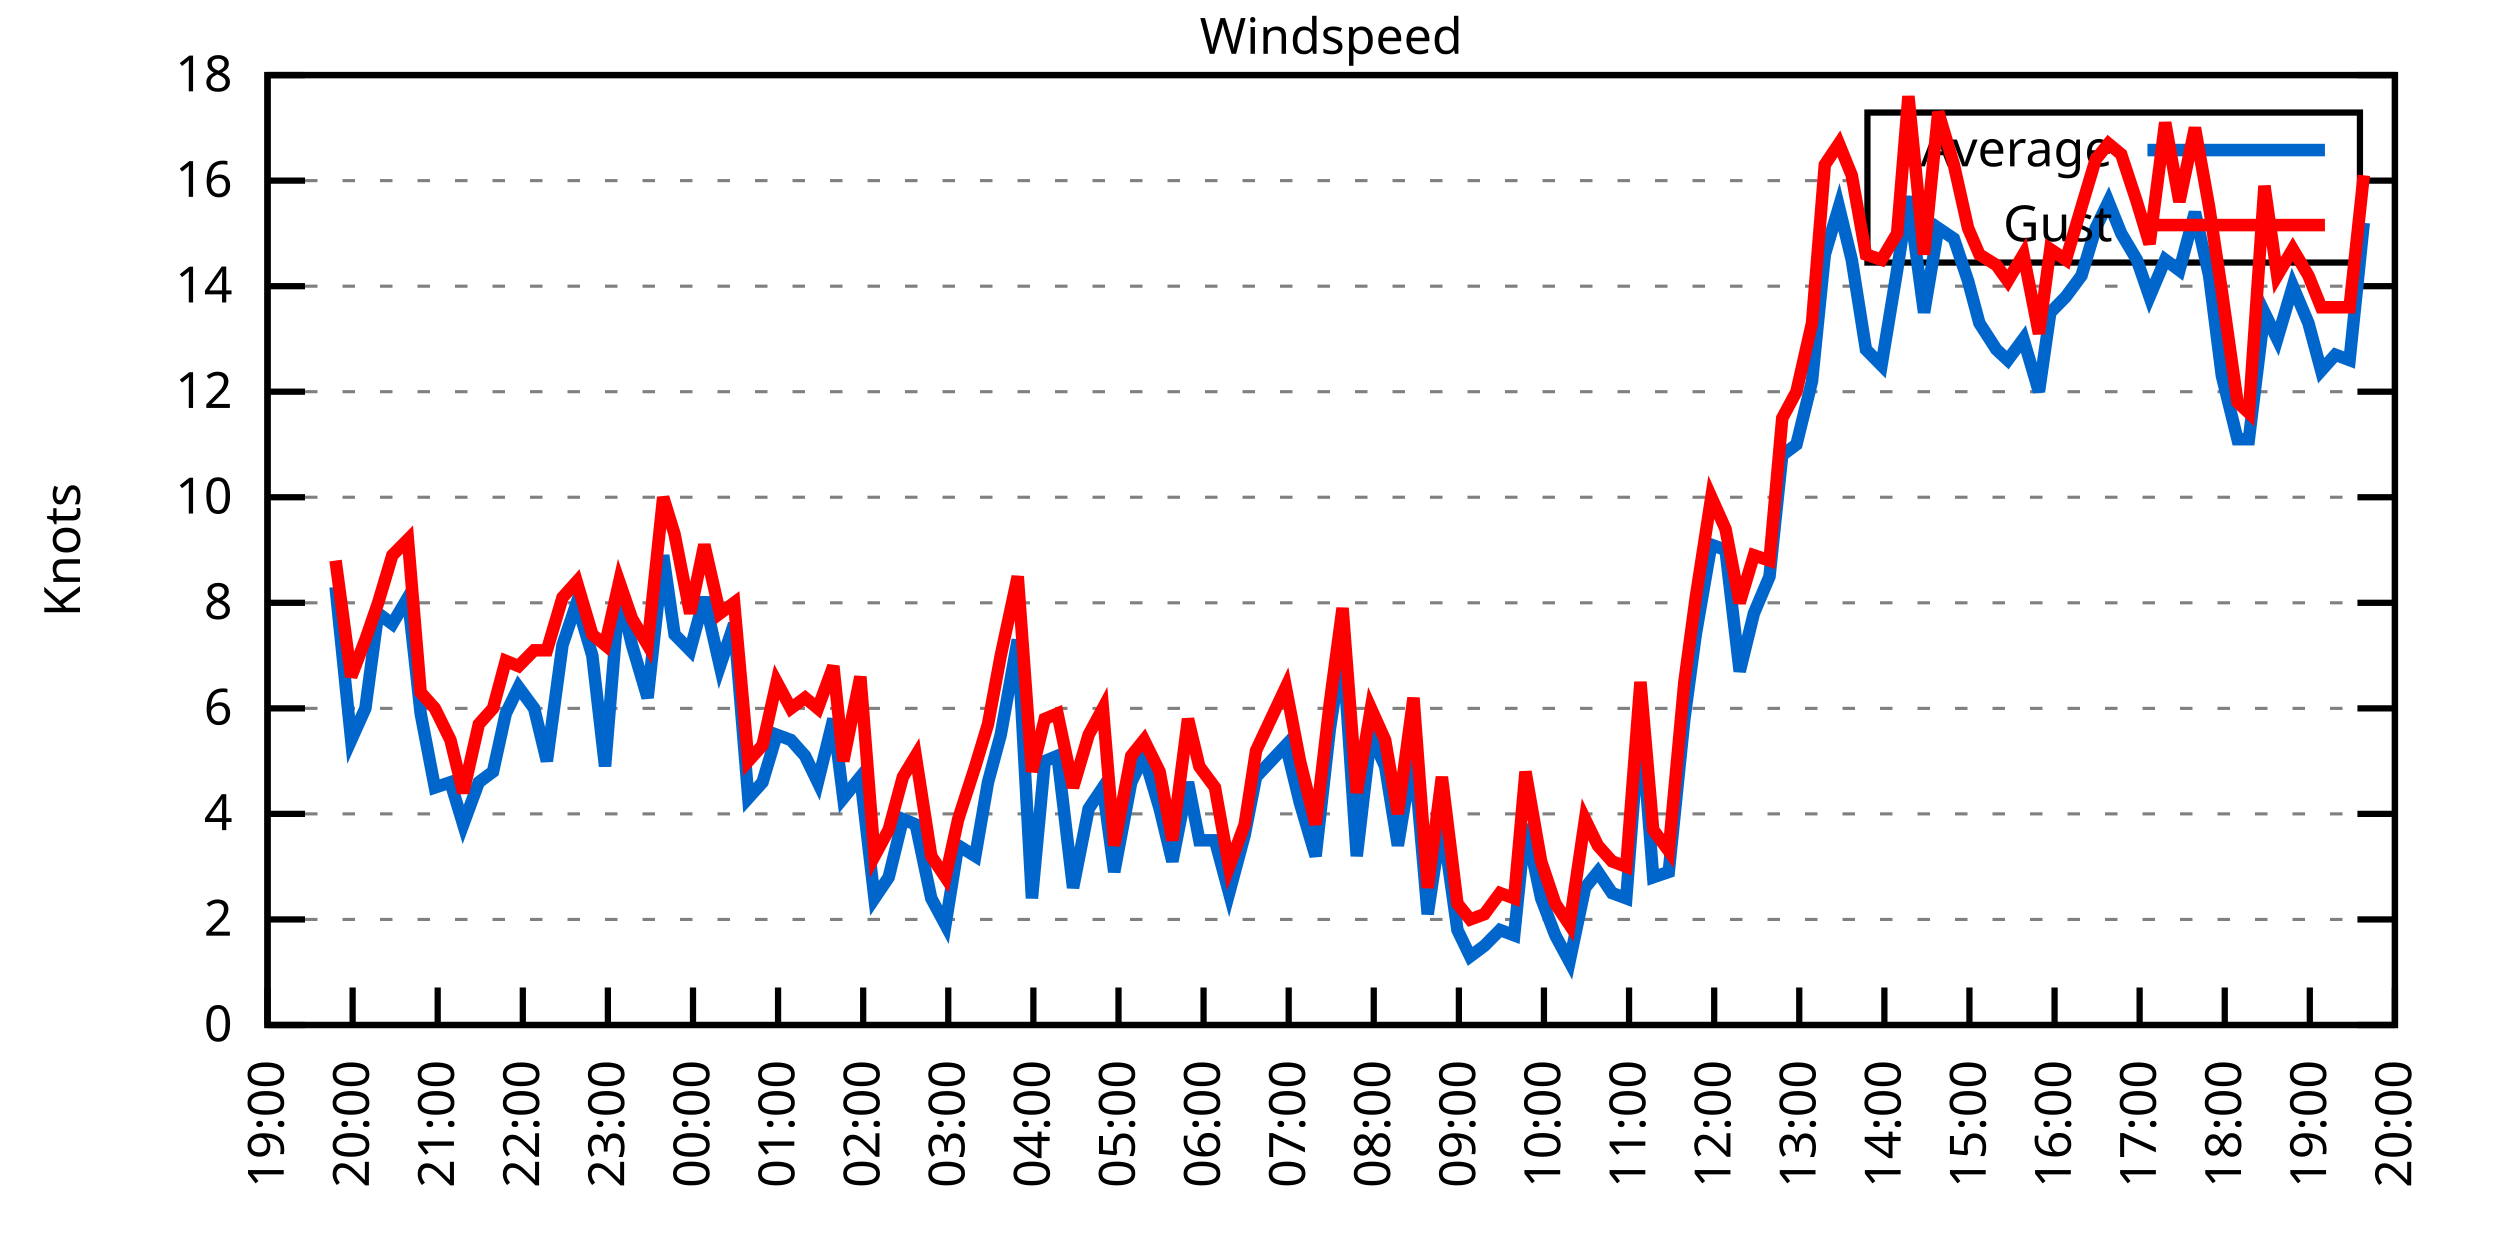
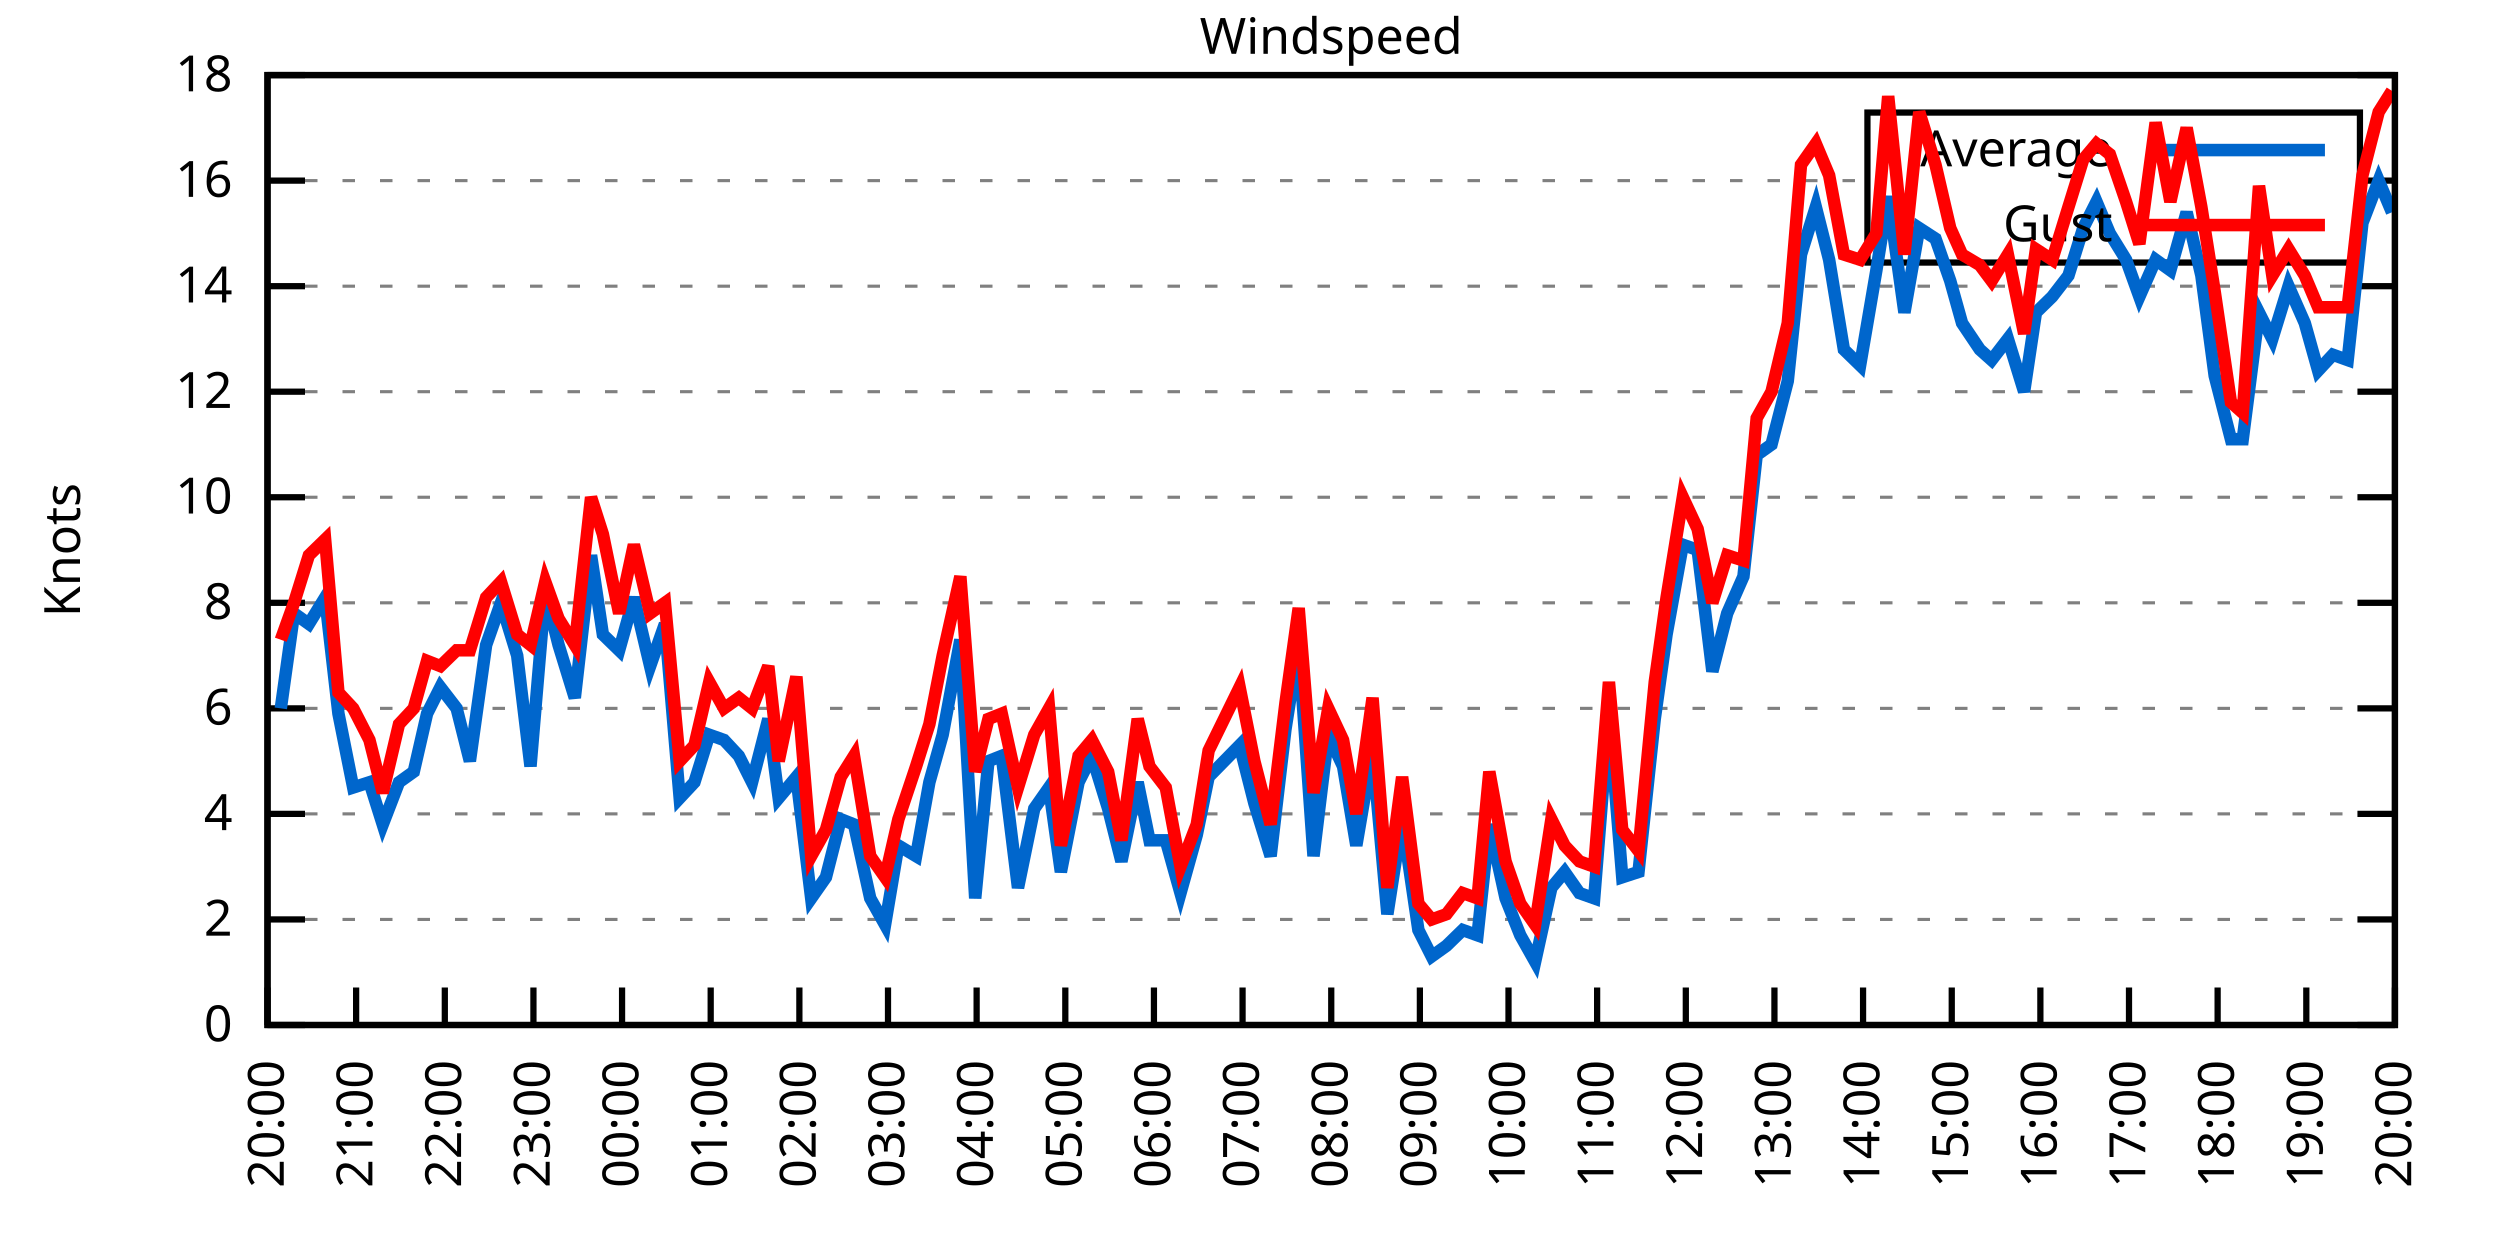
<svg xmlns="http://www.w3.org/2000/svg" xmlns:xlink="http://www.w3.org/1999/xlink" width="400" height="200" viewBox="0 0 400 200">
  <g id="gnuplot_canvas">
    <rect x="0" y="0" width="400" height="200" fill="none" />
    <defs>
      <circle id="gpDot" r="0.5" stroke-width="0.5" stroke="currentColor" />
      <path id="gpPt0" stroke-width="0.333" stroke="currentColor" d="M-1,0 h2 M0,-1 v2" />
      <path id="gpPt1" stroke-width="0.333" stroke="currentColor" d="M-1,-1 L1,1 M1,-1 L-1,1" />
      <path id="gpPt2" stroke-width="0.333" stroke="currentColor" d="M-1,0 L1,0 M0,-1 L0,1 M-1,-1 L1,1 M-1,1 L1,-1" />
      <rect id="gpPt3" stroke-width="0.333" stroke="currentColor" x="-1" y="-1" width="2" height="2" />
      <rect id="gpPt4" stroke-width="0.333" stroke="currentColor" fill="currentColor" x="-1" y="-1" width="2" height="2" />
      <circle id="gpPt5" stroke-width="0.333" stroke="currentColor" cx="0" cy="0" r="1" />
      <use xlink:href="#gpPt5" id="gpPt6" fill="currentColor" stroke="none" />
      <path id="gpPt7" stroke-width="0.333" stroke="currentColor" d="M0,-1.33 L-1.33,0.67 L1.33,0.67 z" />
      <use xlink:href="#gpPt7" id="gpPt8" fill="currentColor" stroke="none" />
      <use xlink:href="#gpPt7" id="gpPt9" stroke="currentColor" transform="rotate(180)" />
      <use xlink:href="#gpPt9" id="gpPt10" fill="currentColor" stroke="none" />
      <use xlink:href="#gpPt3" id="gpPt11" stroke="currentColor" transform="rotate(45)" />
      <use xlink:href="#gpPt11" id="gpPt12" fill="currentColor" stroke="none" />
      <path id="gpPt13" stroke-width="0.333" stroke="currentColor" d="M0,1.330 L1.265,0.411 L0.782,-1.067 L-0.782,-1.076 L-1.265,0.411 z" />
      <use xlink:href="#gpPt13" id="gpPt14" fill="currentColor" stroke="none" />
      <filter id="textbox" filterUnits="objectBoundingBox" x="0" y="0" height="1" width="1">
        <feFlood flood-color="white" flood-opacity="1" result="bgnd" />
        <feComposite in="SourceGraphic" in2="bgnd" operator="atop" />
      </filter>
      <filter id="greybox" filterUnits="objectBoundingBox" x="0" y="0" height="1" width="1">
        <feFlood flood-color="lightgrey" flood-opacity="1" result="grey" />
        <feComposite in="SourceGraphic" in2="grey" operator="atop" />
      </filter>
    </defs>
    <g fill="none" color="white" stroke="currentColor" stroke-width="1.00" stroke-linecap="butt" stroke-linejoin="miter">
</g>
    <g fill="none" color="black" stroke="currentColor" stroke-width="1.00" stroke-linecap="butt" stroke-linejoin="miter">
      <g stroke="none" shape-rendering="crispEdges">
        <polygon fill="rgb(255, 255, 255)" points="42.80,164.00 383.18,164.00 383.18,12.02 42.80,12.02 " />
      </g>
    </g>
    <g fill="none" color="black" stroke="currentColor" stroke-width="1.00" stroke-linecap="butt" stroke-linejoin="miter">
</g>
    <g fill="none" color="black" stroke="black" stroke-width="0.50" stroke-linecap="butt" stroke-linejoin="miter">
</g>
    <g fill="none" color="gray" stroke="currentColor" stroke-width="0.50" stroke-linecap="butt" stroke-linejoin="miter">
      <path stroke="gray" stroke-dasharray="2,4" class="gridline" d="M42.80,164.00 L383.19,164.00  " />
    </g>
    <g fill="none" color="gray" stroke="gray" stroke-width="1.00" stroke-linecap="butt" stroke-linejoin="miter">
</g>
    <g fill="none" color="black" stroke="currentColor" stroke-width="1.00" stroke-linecap="butt" stroke-linejoin="miter">
      <path stroke="black" d="M42.80,164.00 L48.80,164.00 M383.19,164.00 L377.19,164.00  " />
      <g transform="translate(37.20,166.60)" stroke="none" fill="black" font-family="Sans" font-size="8.00" text-anchor="end">
        <text>
          <tspan font-family="Sans"> 0</tspan>
        </text>
      </g>
    </g>
    <g fill="none" color="black" stroke="currentColor" stroke-width="1.00" stroke-linecap="butt" stroke-linejoin="miter">
</g>
    <g fill="none" color="black" stroke="black" stroke-width="0.50" stroke-linecap="butt" stroke-linejoin="miter">
</g>
    <g fill="none" color="gray" stroke="currentColor" stroke-width="0.50" stroke-linecap="butt" stroke-linejoin="miter">
      <path stroke="gray" stroke-dasharray="2,4" class="gridline" d="M42.80,147.11 L383.19,147.11  " />
    </g>
    <g fill="none" color="gray" stroke="gray" stroke-width="1.00" stroke-linecap="butt" stroke-linejoin="miter">
</g>
    <g fill="none" color="black" stroke="currentColor" stroke-width="1.00" stroke-linecap="butt" stroke-linejoin="miter">
      <path stroke="black" d="M42.80,147.11 L48.80,147.11 M383.19,147.11 L377.19,147.11  " />
      <g transform="translate(37.20,149.71)" stroke="none" fill="black" font-family="Sans" font-size="8.00" text-anchor="end">
        <text>
          <tspan font-family="Sans"> 2</tspan>
        </text>
      </g>
    </g>
    <g fill="none" color="black" stroke="currentColor" stroke-width="1.00" stroke-linecap="butt" stroke-linejoin="miter">
</g>
    <g fill="none" color="black" stroke="black" stroke-width="0.50" stroke-linecap="butt" stroke-linejoin="miter">
</g>
    <g fill="none" color="gray" stroke="currentColor" stroke-width="0.50" stroke-linecap="butt" stroke-linejoin="miter">
      <path stroke="gray" stroke-dasharray="2,4" class="gridline" d="M42.80,130.22 L383.19,130.22  " />
    </g>
    <g fill="none" color="gray" stroke="gray" stroke-width="1.00" stroke-linecap="butt" stroke-linejoin="miter">
</g>
    <g fill="none" color="black" stroke="currentColor" stroke-width="1.00" stroke-linecap="butt" stroke-linejoin="miter">
      <path stroke="black" d="M42.80,130.22 L48.80,130.22 M383.19,130.22 L377.19,130.22  " />
      <g transform="translate(37.20,132.82)" stroke="none" fill="black" font-family="Sans" font-size="8.00" text-anchor="end">
        <text>
          <tspan font-family="Sans"> 4</tspan>
        </text>
      </g>
    </g>
    <g fill="none" color="black" stroke="currentColor" stroke-width="1.00" stroke-linecap="butt" stroke-linejoin="miter">
</g>
    <g fill="none" color="black" stroke="black" stroke-width="0.50" stroke-linecap="butt" stroke-linejoin="miter">
</g>
    <g fill="none" color="gray" stroke="currentColor" stroke-width="0.50" stroke-linecap="butt" stroke-linejoin="miter">
      <path stroke="gray" stroke-dasharray="2,4" class="gridline" d="M42.80,113.34 L383.19,113.34  " />
    </g>
    <g fill="none" color="gray" stroke="gray" stroke-width="1.00" stroke-linecap="butt" stroke-linejoin="miter">
</g>
    <g fill="none" color="black" stroke="currentColor" stroke-width="1.00" stroke-linecap="butt" stroke-linejoin="miter">
      <path stroke="black" d="M42.80,113.34 L48.80,113.34 M383.19,113.34 L377.19,113.34  " />
      <g transform="translate(37.20,115.94)" stroke="none" fill="black" font-family="Sans" font-size="8.00" text-anchor="end">
        <text>
          <tspan font-family="Sans"> 6</tspan>
        </text>
      </g>
    </g>
    <g fill="none" color="black" stroke="currentColor" stroke-width="1.00" stroke-linecap="butt" stroke-linejoin="miter">
</g>
    <g fill="none" color="black" stroke="black" stroke-width="0.50" stroke-linecap="butt" stroke-linejoin="miter">
</g>
    <g fill="none" color="gray" stroke="currentColor" stroke-width="0.50" stroke-linecap="butt" stroke-linejoin="miter">
      <path stroke="gray" stroke-dasharray="2,4" class="gridline" d="M42.80,96.45 L383.19,96.45  " />
    </g>
    <g fill="none" color="gray" stroke="gray" stroke-width="1.00" stroke-linecap="butt" stroke-linejoin="miter">
</g>
    <g fill="none" color="black" stroke="currentColor" stroke-width="1.00" stroke-linecap="butt" stroke-linejoin="miter">
      <path stroke="black" d="M42.80,96.45 L48.80,96.45 M383.19,96.45 L377.19,96.45  " />
      <g transform="translate(37.20,99.05)" stroke="none" fill="black" font-family="Sans" font-size="8.00" text-anchor="end">
        <text>
          <tspan font-family="Sans"> 8</tspan>
        </text>
      </g>
    </g>
    <g fill="none" color="black" stroke="currentColor" stroke-width="1.00" stroke-linecap="butt" stroke-linejoin="miter">
</g>
    <g fill="none" color="black" stroke="black" stroke-width="0.50" stroke-linecap="butt" stroke-linejoin="miter">
</g>
    <g fill="none" color="gray" stroke="currentColor" stroke-width="0.50" stroke-linecap="butt" stroke-linejoin="miter">
      <path stroke="gray" stroke-dasharray="2,4" class="gridline" d="M42.80,79.56 L383.19,79.56  " />
    </g>
    <g fill="none" color="gray" stroke="gray" stroke-width="1.00" stroke-linecap="butt" stroke-linejoin="miter">
</g>
    <g fill="none" color="black" stroke="currentColor" stroke-width="1.00" stroke-linecap="butt" stroke-linejoin="miter">
      <path stroke="black" d="M42.80,79.56 L48.80,79.56 M383.19,79.56 L377.19,79.56  " />
      <g transform="translate(37.20,82.16)" stroke="none" fill="black" font-family="Sans" font-size="8.00" text-anchor="end">
        <text>
          <tspan font-family="Sans"> 10</tspan>
        </text>
      </g>
    </g>
    <g fill="none" color="black" stroke="currentColor" stroke-width="1.00" stroke-linecap="butt" stroke-linejoin="miter">
</g>
    <g fill="none" color="black" stroke="black" stroke-width="0.50" stroke-linecap="butt" stroke-linejoin="miter">
</g>
    <g fill="none" color="gray" stroke="currentColor" stroke-width="0.50" stroke-linecap="butt" stroke-linejoin="miter">
      <path stroke="gray" stroke-dasharray="2,4" class="gridline" d="M42.80,62.67 L383.19,62.67  " />
    </g>
    <g fill="none" color="gray" stroke="gray" stroke-width="1.00" stroke-linecap="butt" stroke-linejoin="miter">
</g>
    <g fill="none" color="black" stroke="currentColor" stroke-width="1.00" stroke-linecap="butt" stroke-linejoin="miter">
      <path stroke="black" d="M42.80,62.67 L48.80,62.67 M383.19,62.67 L377.19,62.67  " />
      <g transform="translate(37.20,65.27)" stroke="none" fill="black" font-family="Sans" font-size="8.00" text-anchor="end">
        <text>
          <tspan font-family="Sans"> 12</tspan>
        </text>
      </g>
    </g>
    <g fill="none" color="black" stroke="currentColor" stroke-width="1.00" stroke-linecap="butt" stroke-linejoin="miter">
</g>
    <g fill="none" color="black" stroke="black" stroke-width="0.50" stroke-linecap="butt" stroke-linejoin="miter">
</g>
    <g fill="none" color="gray" stroke="currentColor" stroke-width="0.50" stroke-linecap="butt" stroke-linejoin="miter">
      <path stroke="gray" stroke-dasharray="2,4" class="gridline" d="M42.80,45.79 L383.19,45.79  " />
    </g>
    <g fill="none" color="gray" stroke="gray" stroke-width="1.00" stroke-linecap="butt" stroke-linejoin="miter">
</g>
    <g fill="none" color="black" stroke="currentColor" stroke-width="1.00" stroke-linecap="butt" stroke-linejoin="miter">
      <path stroke="black" d="M42.80,45.79 L48.80,45.79 M383.19,45.79 L377.19,45.79  " />
      <g transform="translate(37.20,48.39)" stroke="none" fill="black" font-family="Sans" font-size="8.00" text-anchor="end">
        <text>
          <tspan font-family="Sans"> 14</tspan>
        </text>
      </g>
    </g>
    <g fill="none" color="black" stroke="currentColor" stroke-width="1.00" stroke-linecap="butt" stroke-linejoin="miter">
</g>
    <g fill="none" color="black" stroke="black" stroke-width="0.50" stroke-linecap="butt" stroke-linejoin="miter">
</g>
    <g fill="none" color="gray" stroke="currentColor" stroke-width="0.50" stroke-linecap="butt" stroke-linejoin="miter">
      <path stroke="gray" stroke-dasharray="2,4" class="gridline" d="M42.80,28.90 L298.79,28.90 M377.59,28.90 L383.19,28.90  " />
    </g>
    <g fill="none" color="gray" stroke="gray" stroke-width="1.00" stroke-linecap="butt" stroke-linejoin="miter">
</g>
    <g fill="none" color="black" stroke="currentColor" stroke-width="1.00" stroke-linecap="butt" stroke-linejoin="miter">
      <path stroke="black" d="M42.80,28.90 L48.80,28.90 M383.19,28.90 L377.19,28.90  " />
      <g transform="translate(37.20,31.50)" stroke="none" fill="black" font-family="Sans" font-size="8.00" text-anchor="end">
        <text>
          <tspan font-family="Sans"> 16</tspan>
        </text>
      </g>
    </g>
    <g fill="none" color="black" stroke="currentColor" stroke-width="1.00" stroke-linecap="butt" stroke-linejoin="miter">
</g>
    <g fill="none" color="black" stroke="black" stroke-width="0.50" stroke-linecap="butt" stroke-linejoin="miter">
</g>
    <g fill="none" color="gray" stroke="currentColor" stroke-width="0.50" stroke-linecap="butt" stroke-linejoin="miter">
      <path stroke="gray" stroke-dasharray="2,4" class="gridline" d="M42.80,12.01 L383.19,12.01  " />
    </g>
    <g fill="none" color="gray" stroke="gray" stroke-width="1.00" stroke-linecap="butt" stroke-linejoin="miter">
</g>
    <g fill="none" color="black" stroke="currentColor" stroke-width="1.00" stroke-linecap="butt" stroke-linejoin="miter">
      <path stroke="black" d="M42.80,12.01 L48.80,12.01 M383.19,12.01 L377.19,12.01  " />
      <g transform="translate(37.20,14.61)" stroke="none" fill="black" font-family="Sans" font-size="8.00" text-anchor="end">
        <text>
          <tspan font-family="Sans"> 18</tspan>
        </text>
      </g>
    </g>
    <g fill="none" color="black" stroke="currentColor" stroke-width="1.00" stroke-linecap="butt" stroke-linejoin="miter">
      <path stroke="black" d="M42.80,164.00 L42.80,158.00  " />
      <g transform="translate(45.40,169.60) rotate(270.00)" stroke="none" fill="black" font-family="Sans" font-size="8.00" text-anchor="end">
        <text>
-           <tspan font-family="Sans">19:00</tspan>
-         </text>
-       </g>
-     </g>
-     <g fill="none" color="black" stroke="currentColor" stroke-width="1.00" stroke-linecap="butt" stroke-linejoin="miter">
-       <path stroke="black" d="M56.42,164.00 L56.42,158.00  " />
-       <g transform="translate(59.02,169.60) rotate(270.00)" stroke="none" fill="black" font-family="Sans" font-size="8.00" text-anchor="end">
-         <text>
          <tspan font-family="Sans">20:00</tspan>
        </text>
      </g>
    </g>
    <g fill="none" color="black" stroke="currentColor" stroke-width="1.00" stroke-linecap="butt" stroke-linejoin="miter">
-       <path stroke="black" d="M70.03,164.00 L70.03,158.00  " />
-       <g transform="translate(72.63,169.60) rotate(270.00)" stroke="none" fill="black" font-family="Sans" font-size="8.00" text-anchor="end">
+       <path stroke="black" d="M56.98,164.00 L56.98,158.00  " />
+       <g transform="translate(59.58,169.60) rotate(270.00)" stroke="none" fill="black" font-family="Sans" font-size="8.00" text-anchor="end">
        <text>
          <tspan font-family="Sans">21:00</tspan>
        </text>
      </g>
    </g>
    <g fill="none" color="black" stroke="currentColor" stroke-width="1.00" stroke-linecap="butt" stroke-linejoin="miter">
-       <path stroke="black" d="M83.65,164.00 L83.65,158.00  " />
-       <g transform="translate(86.25,169.60) rotate(270.00)" stroke="none" fill="black" font-family="Sans" font-size="8.00" text-anchor="end">
+       <path stroke="black" d="M71.17,164.00 L71.17,158.00  " />
+       <g transform="translate(73.77,169.60) rotate(270.00)" stroke="none" fill="black" font-family="Sans" font-size="8.00" text-anchor="end">
        <text>
          <tspan font-family="Sans">22:00</tspan>
        </text>
      </g>
    </g>
    <g fill="none" color="black" stroke="currentColor" stroke-width="1.00" stroke-linecap="butt" stroke-linejoin="miter">
-       <path stroke="black" d="M97.26,164.00 L97.26,158.00  " />
-       <g transform="translate(99.86,169.60) rotate(270.00)" stroke="none" fill="black" font-family="Sans" font-size="8.00" text-anchor="end">
+       <path stroke="black" d="M85.35,164.00 L85.35,158.00  " />
+       <g transform="translate(87.95,169.60) rotate(270.00)" stroke="none" fill="black" font-family="Sans" font-size="8.00" text-anchor="end">
        <text>
          <tspan font-family="Sans">23:00</tspan>
        </text>
      </g>
    </g>
    <g fill="none" color="black" stroke="currentColor" stroke-width="1.00" stroke-linecap="butt" stroke-linejoin="miter">
-       <path stroke="black" d="M110.88,164.00 L110.88,158.00  " />
-       <g transform="translate(113.48,169.60) rotate(270.00)" stroke="none" fill="black" font-family="Sans" font-size="8.00" text-anchor="end">
+       <path stroke="black" d="M99.53,164.00 L99.53,158.00  " />
+       <g transform="translate(102.13,169.60) rotate(270.00)" stroke="none" fill="black" font-family="Sans" font-size="8.00" text-anchor="end">
        <text>
          <tspan font-family="Sans">00:00</tspan>
        </text>
      </g>
    </g>
    <g fill="none" color="black" stroke="currentColor" stroke-width="1.00" stroke-linecap="butt" stroke-linejoin="miter">
-       <path stroke="black" d="M124.49,164.00 L124.49,158.00  " />
-       <g transform="translate(127.09,169.60) rotate(270.00)" stroke="none" fill="black" font-family="Sans" font-size="8.00" text-anchor="end">
+       <path stroke="black" d="M113.71,164.00 L113.71,158.00  " />
+       <g transform="translate(116.31,169.60) rotate(270.00)" stroke="none" fill="black" font-family="Sans" font-size="8.00" text-anchor="end">
        <text>
          <tspan font-family="Sans">01:00</tspan>
        </text>
      </g>
    </g>
    <g fill="none" color="black" stroke="currentColor" stroke-width="1.00" stroke-linecap="butt" stroke-linejoin="miter">
-       <path stroke="black" d="M138.11,164.00 L138.11,158.00  " />
-       <g transform="translate(140.71,169.60) rotate(270.00)" stroke="none" fill="black" font-family="Sans" font-size="8.00" text-anchor="end">
+       <path stroke="black" d="M127.90,164.00 L127.90,158.00  " />
+       <g transform="translate(130.50,169.60) rotate(270.00)" stroke="none" fill="black" font-family="Sans" font-size="8.00" text-anchor="end">
        <text>
          <tspan font-family="Sans">02:00</tspan>
        </text>
      </g>
    </g>
    <g fill="none" color="black" stroke="currentColor" stroke-width="1.00" stroke-linecap="butt" stroke-linejoin="miter">
-       <path stroke="black" d="M151.72,164.00 L151.72,158.00  " />
-       <g transform="translate(154.32,169.60) rotate(270.00)" stroke="none" fill="black" font-family="Sans" font-size="8.00" text-anchor="end">
+       <path stroke="black" d="M142.08,164.00 L142.08,158.00  " />
+       <g transform="translate(144.68,169.60) rotate(270.00)" stroke="none" fill="black" font-family="Sans" font-size="8.00" text-anchor="end">
        <text>
          <tspan font-family="Sans">03:00</tspan>
        </text>
      </g>
    </g>
    <g fill="none" color="black" stroke="currentColor" stroke-width="1.00" stroke-linecap="butt" stroke-linejoin="miter">
-       <path stroke="black" d="M165.34,164.00 L165.34,158.00  " />
-       <g transform="translate(167.94,169.60) rotate(270.00)" stroke="none" fill="black" font-family="Sans" font-size="8.00" text-anchor="end">
+       <path stroke="black" d="M156.26,164.00 L156.26,158.00  " />
+       <g transform="translate(158.86,169.60) rotate(270.00)" stroke="none" fill="black" font-family="Sans" font-size="8.00" text-anchor="end">
        <text>
          <tspan font-family="Sans">04:00</tspan>
        </text>
      </g>
    </g>
    <g fill="none" color="black" stroke="currentColor" stroke-width="1.00" stroke-linecap="butt" stroke-linejoin="miter">
-       <path stroke="black" d="M178.96,164.00 L178.96,158.00  " />
-       <g transform="translate(181.56,169.60) rotate(270.00)" stroke="none" fill="black" font-family="Sans" font-size="8.00" text-anchor="end">
+       <path stroke="black" d="M170.45,164.00 L170.45,158.00  " />
+       <g transform="translate(173.05,169.60) rotate(270.00)" stroke="none" fill="black" font-family="Sans" font-size="8.00" text-anchor="end">
        <text>
          <tspan font-family="Sans">05:00</tspan>
        </text>
      </g>
    </g>
    <g fill="none" color="black" stroke="currentColor" stroke-width="1.00" stroke-linecap="butt" stroke-linejoin="miter">
-       <path stroke="black" d="M192.57,164.00 L192.57,158.00  " />
-       <g transform="translate(195.17,169.60) rotate(270.00)" stroke="none" fill="black" font-family="Sans" font-size="8.00" text-anchor="end">
+       <path stroke="black" d="M184.63,164.00 L184.63,158.00  " />
+       <g transform="translate(187.23,169.60) rotate(270.00)" stroke="none" fill="black" font-family="Sans" font-size="8.00" text-anchor="end">
        <text>
          <tspan font-family="Sans">06:00</tspan>
        </text>
      </g>
    </g>
    <g fill="none" color="black" stroke="currentColor" stroke-width="1.00" stroke-linecap="butt" stroke-linejoin="miter">
-       <path stroke="black" d="M206.19,164.00 L206.19,158.00  " />
-       <g transform="translate(208.79,169.60) rotate(270.00)" stroke="none" fill="black" font-family="Sans" font-size="8.00" text-anchor="end">
+       <path stroke="black" d="M198.81,164.00 L198.81,158.00  " />
+       <g transform="translate(201.41,169.60) rotate(270.00)" stroke="none" fill="black" font-family="Sans" font-size="8.00" text-anchor="end">
        <text>
          <tspan font-family="Sans">07:00</tspan>
        </text>
      </g>
    </g>
    <g fill="none" color="black" stroke="currentColor" stroke-width="1.00" stroke-linecap="butt" stroke-linejoin="miter">
-       <path stroke="black" d="M219.80,164.00 L219.80,158.00  " />
-       <g transform="translate(222.40,169.60) rotate(270.00)" stroke="none" fill="black" font-family="Sans" font-size="8.00" text-anchor="end">
+       <path stroke="black" d="M213.00,164.00 L213.00,158.00  " />
+       <g transform="translate(215.60,169.60) rotate(270.00)" stroke="none" fill="black" font-family="Sans" font-size="8.00" text-anchor="end">
        <text>
          <tspan font-family="Sans">08:00</tspan>
        </text>
      </g>
    </g>
    <g fill="none" color="black" stroke="currentColor" stroke-width="1.00" stroke-linecap="butt" stroke-linejoin="miter">
-       <path stroke="black" d="M233.42,164.00 L233.42,158.00  " />
-       <g transform="translate(236.02,169.60) rotate(270.00)" stroke="none" fill="black" font-family="Sans" font-size="8.00" text-anchor="end">
+       <path stroke="black" d="M227.18,164.00 L227.18,158.00  " />
+       <g transform="translate(229.78,169.60) rotate(270.00)" stroke="none" fill="black" font-family="Sans" font-size="8.00" text-anchor="end">
        <text>
          <tspan font-family="Sans">09:00</tspan>
        </text>
      </g>
    </g>
    <g fill="none" color="black" stroke="currentColor" stroke-width="1.00" stroke-linecap="butt" stroke-linejoin="miter">
-       <path stroke="black" d="M247.03,164.00 L247.03,158.00  " />
-       <g transform="translate(249.63,169.60) rotate(270.00)" stroke="none" fill="black" font-family="Sans" font-size="8.00" text-anchor="end">
+       <path stroke="black" d="M241.36,164.00 L241.36,158.00  " />
+       <g transform="translate(243.96,169.60) rotate(270.00)" stroke="none" fill="black" font-family="Sans" font-size="8.00" text-anchor="end">
        <text>
          <tspan font-family="Sans">10:00</tspan>
        </text>
      </g>
    </g>
    <g fill="none" color="black" stroke="currentColor" stroke-width="1.00" stroke-linecap="butt" stroke-linejoin="miter">
-       <path stroke="black" d="M260.65,164.00 L260.65,158.00  " />
-       <g transform="translate(263.25,169.60) rotate(270.00)" stroke="none" fill="black" font-family="Sans" font-size="8.00" text-anchor="end">
+       <path stroke="black" d="M255.54,164.00 L255.54,158.00  " />
+       <g transform="translate(258.14,169.60) rotate(270.00)" stroke="none" fill="black" font-family="Sans" font-size="8.00" text-anchor="end">
        <text>
          <tspan font-family="Sans">11:00</tspan>
        </text>
      </g>
    </g>
    <g fill="none" color="black" stroke="currentColor" stroke-width="1.00" stroke-linecap="butt" stroke-linejoin="miter">
-       <path stroke="black" d="M274.27,164.00 L274.27,158.00  " />
-       <g transform="translate(276.87,169.60) rotate(270.00)" stroke="none" fill="black" font-family="Sans" font-size="8.00" text-anchor="end">
+       <path stroke="black" d="M269.73,164.00 L269.73,158.00  " />
+       <g transform="translate(272.33,169.60) rotate(270.00)" stroke="none" fill="black" font-family="Sans" font-size="8.00" text-anchor="end">
        <text>
          <tspan font-family="Sans">12:00</tspan>
        </text>
      </g>
    </g>
    <g fill="none" color="black" stroke="currentColor" stroke-width="1.00" stroke-linecap="butt" stroke-linejoin="miter">
-       <path stroke="black" d="M287.88,164.00 L287.88,158.00  " />
-       <g transform="translate(290.48,169.60) rotate(270.00)" stroke="none" fill="black" font-family="Sans" font-size="8.00" text-anchor="end">
+       <path stroke="black" d="M283.91,164.00 L283.91,158.00  " />
+       <g transform="translate(286.51,169.60) rotate(270.00)" stroke="none" fill="black" font-family="Sans" font-size="8.00" text-anchor="end">
        <text>
          <tspan font-family="Sans">13:00</tspan>
        </text>
      </g>
    </g>
    <g fill="none" color="black" stroke="currentColor" stroke-width="1.00" stroke-linecap="butt" stroke-linejoin="miter">
-       <path stroke="black" d="M301.50,164.00 L301.50,158.00  " />
-       <g transform="translate(304.10,169.60) rotate(270.00)" stroke="none" fill="black" font-family="Sans" font-size="8.00" text-anchor="end">
+       <path stroke="black" d="M298.09,164.00 L298.09,158.00  " />
+       <g transform="translate(300.69,169.60) rotate(270.00)" stroke="none" fill="black" font-family="Sans" font-size="8.00" text-anchor="end">
        <text>
          <tspan font-family="Sans">14:00</tspan>
        </text>
      </g>
    </g>
    <g fill="none" color="black" stroke="currentColor" stroke-width="1.00" stroke-linecap="butt" stroke-linejoin="miter">
-       <path stroke="black" d="M315.11,164.00 L315.11,158.00  " />
-       <g transform="translate(317.71,169.60) rotate(270.00)" stroke="none" fill="black" font-family="Sans" font-size="8.00" text-anchor="end">
+       <path stroke="black" d="M312.28,164.00 L312.28,158.00  " />
+       <g transform="translate(314.88,169.60) rotate(270.00)" stroke="none" fill="black" font-family="Sans" font-size="8.00" text-anchor="end">
        <text>
          <tspan font-family="Sans">15:00</tspan>
        </text>
      </g>
    </g>
    <g fill="none" color="black" stroke="currentColor" stroke-width="1.00" stroke-linecap="butt" stroke-linejoin="miter">
-       <path stroke="black" d="M328.73,164.00 L328.73,158.00  " />
-       <g transform="translate(331.33,169.60) rotate(270.00)" stroke="none" fill="black" font-family="Sans" font-size="8.00" text-anchor="end">
+       <path stroke="black" d="M326.46,164.00 L326.46,158.00  " />
+       <g transform="translate(329.06,169.60) rotate(270.00)" stroke="none" fill="black" font-family="Sans" font-size="8.00" text-anchor="end">
        <text>
          <tspan font-family="Sans">16:00</tspan>
        </text>
      </g>
    </g>
    <g fill="none" color="black" stroke="currentColor" stroke-width="1.00" stroke-linecap="butt" stroke-linejoin="miter">
-       <path stroke="black" d="M342.34,164.00 L342.34,158.00  " />
-       <g transform="translate(344.94,169.60) rotate(270.00)" stroke="none" fill="black" font-family="Sans" font-size="8.00" text-anchor="end">
+       <path stroke="black" d="M340.64,164.00 L340.64,158.00  " />
+       <g transform="translate(343.24,169.60) rotate(270.00)" stroke="none" fill="black" font-family="Sans" font-size="8.00" text-anchor="end">
        <text>
          <tspan font-family="Sans">17:00</tspan>
        </text>
      </g>
    </g>
    <g fill="none" color="black" stroke="currentColor" stroke-width="1.00" stroke-linecap="butt" stroke-linejoin="miter">
-       <path stroke="black" d="M355.96,164.00 L355.96,158.00  " />
-       <g transform="translate(358.56,169.60) rotate(270.00)" stroke="none" fill="black" font-family="Sans" font-size="8.00" text-anchor="end">
+       <path stroke="black" d="M354.82,164.00 L354.82,158.00  " />
+       <g transform="translate(357.42,169.60) rotate(270.00)" stroke="none" fill="black" font-family="Sans" font-size="8.00" text-anchor="end">
        <text>
          <tspan font-family="Sans">18:00</tspan>
        </text>
      </g>
    </g>
    <g fill="none" color="black" stroke="currentColor" stroke-width="1.00" stroke-linecap="butt" stroke-linejoin="miter">
-       <path stroke="black" d="M369.57,164.00 L369.57,158.00  " />
-       <g transform="translate(372.17,169.60) rotate(270.00)" stroke="none" fill="black" font-family="Sans" font-size="8.00" text-anchor="end">
+       <path stroke="black" d="M369.01,164.00 L369.01,158.00  " />
+       <g transform="translate(371.61,169.60) rotate(270.00)" stroke="none" fill="black" font-family="Sans" font-size="8.00" text-anchor="end">
        <text>
          <tspan font-family="Sans">19:00</tspan>
        </text>
      </g>
    </g>
    <g fill="none" color="black" stroke="currentColor" stroke-width="1.00" stroke-linecap="butt" stroke-linejoin="miter">
      <path stroke="black" d="M383.19,164.00 L383.19,158.00  " />
      <g transform="translate(385.79,169.60) rotate(270.00)" stroke="none" fill="black" font-family="Sans" font-size="8.00" text-anchor="end">
        <text>
          <tspan font-family="Sans">20:00</tspan>
        </text>
      </g>
    </g>
    <g fill="none" color="black" stroke="currentColor" stroke-width="1.00" stroke-linecap="butt" stroke-linejoin="miter">
</g>
    <g fill="none" color="black" stroke="currentColor" stroke-width="1.00" stroke-linecap="butt" stroke-linejoin="miter">
      <path stroke="black" d="M42.80,12.01 L42.80,164.00 L383.19,164.00 L383.19,12.01 L42.80,12.01 Z  " />
    </g>
    <g fill="none" color="black" stroke="currentColor" stroke-width="1.00" stroke-linecap="butt" stroke-linejoin="miter">
</g>
    <g fill="none" color="black" stroke="currentColor" stroke-width="1.00" stroke-linecap="butt" stroke-linejoin="miter">
      <path stroke="black" d="M298.79,42.01 L298.79,18.01 L377.59,18.01 L377.59,42.01 L298.79,42.01 Z  " />
    </g>
    <g id="Windspeed_plot_1">
      <g fill="none" color="white" stroke="black" stroke-width="2.00" stroke-linecap="butt" stroke-linejoin="miter">
</g>
      <g fill="none" color="black" stroke="currentColor" stroke-width="2.00" stroke-linecap="butt" stroke-linejoin="miter">
        <g transform="translate(337.99,26.61)" stroke="none" fill="black" font-family="Sans" font-size="8.00" text-anchor="end">
          <text>
            <tspan font-family="Sans">Average</tspan>
          </text>
        </g>
      </g>
      <g fill="none" color="black" stroke="currentColor" stroke-width="2.00" stroke-linecap="butt" stroke-linejoin="miter">
-         <path stroke="rgb(  0, 102, 204)" d="M343.59,24.01 L371.99,24.01 M53.69,93.92 L56.19,118.40 L58.46,113.34 L60.50,98.14 L62.77,99.83 L65.27,95.60   L67.31,114.18 L69.58,126.00 L72.07,125.16 L74.12,131.91 L76.61,125.16 L78.88,123.47 L80.92,114.18 L82.97,109.96   L85.46,113.34 L87.50,121.78 L90.00,103.20 L92.27,96.45 L94.77,104.89 L96.81,122.62 L99.08,94.76 L101.12,103.20   L103.62,111.65 L106.11,88.85 L107.93,101.52 L110.42,104.05 L112.69,95.60 L115.19,106.58 L117.46,99.83 L119.73,127.69   L122.00,125.16 L124.27,117.56 L126.54,118.40 L128.81,120.94 L130.85,125.16 L133.34,115.03 L134.93,127.69 L137.66,124.31   L139.92,143.73 L142.19,140.36 L144.46,131.07 L146.51,131.91 L149.00,143.73 L151.27,147.96 L153.31,135.29 L156.04,136.98   L158.08,125.16 L160.12,117.56 L162.84,102.36 L165.11,143.73 L167.16,121.78 L169.20,120.94 L171.69,142.05 L174.19,129.38   L176.46,126.00 L178.28,139.51 L181.00,125.16 L183.04,120.94 L185.54,129.38 L187.58,137.82 L190.08,125.16 L191.89,134.45   L194.39,134.45 L196.66,142.89 L199.15,133.60 L200.97,124.31 L205.73,119.25 L208.00,128.54 L210.50,136.98 L212.77,116.71   L214.81,103.20 L217.08,136.98 L219.35,117.56 L221.62,122.62 L223.66,135.29 L226.16,120.09 L228.43,146.27 L230.70,131.07   L233.19,148.80 L235.23,153.02 L237.50,151.33 L240.00,148.80 L242.27,149.65 L244.08,131.91 L246.58,143.73 L248.85,149.65   L251.12,153.87 L253.61,142.05 L255.66,139.51 L257.93,142.89 L260.20,143.73 L262.47,114.18 L264.51,140.36 L267.00,139.51   L269.50,115.03 L271.32,101.52 L273.81,87.16 L276.08,88.00 L278.35,107.43 L280.62,98.14 L283.12,92.23 L285.16,72.81   L287.43,71.12 L289.92,60.98 L291.97,40.72 L294.23,33.12 L296.28,41.56 L298.55,55.92 L301.04,58.45 L303.54,43.25   L305.35,31.43 L307.85,50.01 L310.12,36.50 L312.62,38.19 L314.89,44.94 L316.70,51.70 L319.42,55.92 L321.24,57.61   L323.74,54.23 L326.23,62.67 L328.05,50.01 L330.54,47.47 L333.04,44.10 L335.31,36.50 L337.35,32.28 L339.39,37.34   L341.89,41.56 L343.93,47.47 L346.43,41.56 L348.70,43.25 L351.19,33.96 L353.46,44.10 L355.50,60.14 L358.00,70.27   L359.82,70.27 L362.31,50.01 L364.36,54.23 L366.85,45.79 L369.35,51.70 L371.39,59.30 L373.66,56.76 L375.93,57.61   L378.20,35.65  " />
+         <path stroke="rgb(  0, 102, 204)" d="M343.59,24.01 L371.99,24.01 M44.93,113.34 L47.05,98.14 L49.42,99.83 L52.02,95.60 L54.15,114.18 L56.51,126.00   L59.11,125.16 L61.24,131.91 L63.84,125.16 L66.20,123.47 L68.33,114.18 L70.46,109.96 L73.06,113.34 L75.18,121.78   L77.78,103.20 L80.15,96.45 L82.75,104.89 L84.88,122.62 L87.24,94.76 L89.37,103.20 L91.97,111.65 L94.57,88.85   L96.46,101.52 L99.06,104.05 L101.42,95.60 L104.02,106.58 L106.39,99.83 L108.75,127.69 L111.11,125.16 L113.48,117.56   L115.84,118.40 L118.21,120.94 L120.33,125.16 L122.93,115.03 L124.59,127.69 L127.42,124.31 L129.79,143.73 L132.15,140.36   L134.52,131.07 L136.64,131.91 L139.24,143.73 L141.61,147.96 L143.74,135.29 L146.57,136.98 L148.70,125.16 L150.83,117.56   L153.66,102.36 L156.03,143.73 L158.15,121.78 L160.28,120.94 L162.88,142.05 L165.48,129.38 L167.85,126.00 L169.74,139.51   L172.57,125.16 L174.70,120.94 L177.30,129.38 L179.43,137.82 L182.03,125.16 L183.92,134.45 L186.52,134.45 L188.88,142.89   L191.48,133.60 L193.38,124.31 L198.34,119.25 L200.70,128.54 L203.30,136.98 L205.67,116.71 L207.79,103.20 L210.16,136.98   L212.52,117.56 L214.89,122.62 L217.01,135.29 L219.61,120.09 L221.98,146.27 L224.34,131.07 L226.94,148.80 L229.07,153.02   L231.43,151.33 L234.03,148.80 L236.40,149.65 L238.29,131.91 L240.89,143.73 L243.25,149.65 L245.62,153.87 L248.22,142.05   L250.34,139.51 L252.71,142.89 L255.07,143.73 L257.43,114.18 L259.56,140.36 L262.16,139.51 L264.76,115.03 L266.65,101.52   L269.25,87.16 L271.62,88.00 L273.98,107.43 L276.35,98.14 L278.95,92.23 L281.07,72.81 L283.44,71.12 L286.04,60.98   L288.16,40.72 L290.53,33.12 L292.66,41.56 L295.02,55.92 L297.62,58.45 L300.22,43.25 L302.11,31.43 L304.71,50.01   L307.08,36.50 L309.68,38.19 L312.04,44.94 L313.93,51.70 L316.77,55.92 L318.66,57.61 L321.26,54.23 L323.86,62.67   L325.75,50.01 L328.35,47.47 L330.95,44.10 L333.31,36.50 L335.44,32.28 L337.57,37.34 L340.17,41.56 L342.30,47.47   L344.90,41.56 L347.26,43.25 L349.86,33.96 L352.22,44.10 L354.35,60.14 L356.95,70.27 L358.84,70.27 L361.44,50.01   L363.57,54.23 L366.17,45.79 L368.77,51.70 L370.90,59.30 L373.26,56.76 L375.63,57.61 L377.99,35.65 L380.59,28.90   L382.72,33.96  " />
      </g>
    </g>
    <g id="Windspeed_plot_2">
      <g fill="none" color="black" stroke="currentColor" stroke-width="2.00" stroke-linecap="butt" stroke-linejoin="miter">
        <g transform="translate(337.99,38.61)" stroke="none" fill="black" font-family="Sans" font-size="8.00" text-anchor="end">
          <text>
            <tspan font-family="Sans">Gust</tspan>
          </text>
        </g>
      </g>
      <g fill="none" color="black" stroke="currentColor" stroke-width="2.00" stroke-linecap="butt" stroke-linejoin="miter">
-         <path stroke="rgb(255,   0,   0)" d="M343.59,36.01 L371.99,36.01 M53.69,89.69 L56.19,108.27 L58.46,102.36 L60.50,96.45 L62.77,88.85 L65.27,86.32   L67.31,110.80 L69.58,113.34 L72.07,118.40 L74.12,126.85 L76.61,115.87 L78.88,113.34 L80.92,105.74 L82.97,106.58   L85.46,104.05 L87.50,104.05 L90.00,95.60 L92.27,93.07 L94.77,101.52 L96.81,103.20 L99.08,93.07 L101.12,98.98   L103.62,103.20 L106.11,79.56 L107.93,85.47 L110.42,98.14 L112.69,87.16 L115.19,98.14 L117.46,96.45 L119.73,121.78   L122.00,119.25 L124.27,109.11 L126.54,113.34 L128.81,111.65 L130.85,113.34 L133.34,106.58 L134.93,121.78 L137.66,108.27   L139.92,136.98 L142.19,132.76 L144.46,124.31 L146.51,120.94 L149.00,136.98 L151.27,140.36 L153.31,131.07 L156.04,122.62   L158.08,115.87 L160.12,104.89 L162.84,92.23 L165.11,123.47 L167.16,115.03 L169.20,114.18 L171.69,126.00 L174.19,117.56   L176.46,113.34 L178.28,135.29 L181.00,120.94 L183.04,118.40 L185.54,123.47 L187.58,134.45 L190.08,115.03 L191.89,122.62   L194.39,126.00 L196.66,138.67 L199.15,131.91 L200.97,120.09 L205.73,109.96 L208.00,121.78 L210.50,131.91 L212.77,112.49   L214.81,97.29 L217.08,126.85 L219.35,113.34 L221.62,118.40 L223.66,130.22 L226.16,111.65 L228.43,142.05 L230.70,124.31   L233.19,144.58 L235.23,147.11 L237.50,146.27 L240.00,142.89 L242.27,143.73 L244.08,123.47 L246.58,137.82 L248.85,144.58   L251.12,147.96 L253.61,131.07 L255.66,135.29 L257.93,137.82 L260.20,138.67 L262.47,109.11 L264.51,132.76 L267.00,136.14   L269.50,109.11 L271.32,95.60 L273.81,79.56 L276.08,84.63 L278.35,96.45 L280.62,88.85 L283.12,89.69 L285.16,66.90   L287.43,62.67 L289.92,51.70 L291.97,26.36 L294.23,22.99 L296.28,28.05 L298.55,40.72 L301.04,41.56 L303.54,37.34   L305.35,15.39 L307.85,40.72 L310.12,17.92 L312.62,26.36 L314.89,36.50 L316.70,40.72 L319.42,42.41 L321.24,44.94   L323.74,40.72 L326.23,53.39 L328.05,39.87 L330.54,41.56 L333.04,33.12 L335.31,25.52 L337.35,22.99 L339.39,24.68   L341.89,32.28 L343.93,39.03 L346.43,19.61 L348.70,32.28 L351.19,20.45 L353.46,33.12 L355.50,46.63 L358.00,64.36   L359.82,66.05 L362.31,29.74 L364.36,44.10 L366.85,39.87 L369.35,44.10 L371.39,49.16 L373.66,49.16 L375.93,49.16   L378.20,28.05  " />
+         <path stroke="rgb(255,   0,   0)" d="M343.59,36.01 L371.99,36.01 M44.93,102.36 L47.05,96.45 L49.42,88.85 L52.02,86.32 L54.15,110.80 L56.51,113.34   L59.11,118.40 L61.24,126.85 L63.84,115.87 L66.20,113.34 L68.33,105.74 L70.46,106.58 L73.06,104.05 L75.18,104.05   L77.78,95.60 L80.15,93.07 L82.75,101.52 L84.88,103.20 L87.24,93.07 L89.37,98.98 L91.97,103.20 L94.57,79.56   L96.46,85.47 L99.06,98.14 L101.42,87.16 L104.02,98.14 L106.39,96.45 L108.75,121.78 L111.11,119.25 L113.48,109.11   L115.84,113.34 L118.21,111.65 L120.33,113.34 L122.93,106.58 L124.59,121.78 L127.42,108.27 L129.79,136.98 L132.15,132.76   L134.52,124.31 L136.64,120.94 L139.24,136.98 L141.61,140.36 L143.74,131.07 L146.57,122.62 L148.70,115.87 L150.83,104.89   L153.66,92.23 L156.03,123.47 L158.15,115.03 L160.28,114.18 L162.88,126.00 L165.48,117.56 L167.85,113.34 L169.74,135.29   L172.57,120.94 L174.70,118.40 L177.30,123.47 L179.43,134.45 L182.03,115.03 L183.92,122.62 L186.52,126.00 L188.88,138.67   L191.48,131.91 L193.38,120.09 L198.34,109.96 L200.70,121.78 L203.30,131.91 L205.67,112.49 L207.79,97.29 L210.16,126.85   L212.52,113.34 L214.89,118.40 L217.01,130.22 L219.61,111.65 L221.98,142.05 L224.34,124.31 L226.94,144.58 L229.07,147.11   L231.43,146.27 L234.03,142.89 L236.40,143.73 L238.29,123.47 L240.89,137.82 L243.25,144.58 L245.62,147.96 L248.22,131.07   L250.34,135.29 L252.71,137.82 L255.07,138.67 L257.43,109.11 L259.56,132.76 L262.16,136.14 L264.76,109.11 L266.65,95.60   L269.25,79.56 L271.62,84.63 L273.98,96.45 L276.35,88.85 L278.95,89.69 L281.07,66.90 L283.44,62.67 L286.04,51.70   L288.16,26.36 L290.53,22.99 L292.66,28.05 L295.02,40.72 L297.62,41.56 L300.22,37.34 L302.11,15.39 L304.71,40.72   L307.08,17.92 L309.68,26.36 L312.04,36.50 L313.93,40.72 L316.77,42.41 L318.66,44.94 L321.26,40.72 L323.86,53.39   L325.75,39.87 L328.35,41.56 L330.95,33.12 L333.31,25.52 L335.44,22.99 L337.57,24.68 L340.17,32.28 L342.30,39.03   L344.90,19.61 L347.26,32.28 L349.86,20.45 L352.22,33.12 L354.35,46.63 L356.95,64.36 L358.84,66.05 L361.44,29.74   L363.57,44.10 L366.17,39.87 L368.77,44.10 L370.90,49.16 L373.26,49.16 L375.63,49.16 L377.99,28.05 L380.59,17.92   L382.72,14.54  " />
      </g>
    </g>
    <g fill="none" color="black" stroke="currentColor" stroke-width="2.00" stroke-linecap="butt" stroke-linejoin="miter">
</g>
    <g fill="none" color="black" stroke="black" stroke-width="1.00" stroke-linecap="butt" stroke-linejoin="miter">
</g>
    <g fill="none" color="black" stroke="currentColor" stroke-width="1.00" stroke-linecap="butt" stroke-linejoin="miter">
      <path stroke="black" d="M42.80,12.01 L42.80,164.00 L383.19,164.00 L383.19,12.01 L42.80,12.01 Z  " />
      <g transform="translate(12.80,88.01) rotate(270.00)" stroke="none" fill="black" font-family="Sans" font-size="8.00" text-anchor="middle">
        <text>
          <tspan font-family="Sans">Knots</tspan>
        </text>
      </g>
    </g>
    <g fill="none" color="black" stroke="currentColor" stroke-width="1.00" stroke-linecap="butt" stroke-linejoin="miter">
</g>
    <g fill="none" color="black" stroke="currentColor" stroke-width="1.00" stroke-linecap="butt" stroke-linejoin="miter">
      <g transform="translate(212.99,8.61)" stroke="none" fill="black" font-family="Sans" font-size="8.00" text-anchor="middle">
        <text>
          <tspan font-family="Sans">Windspeed</tspan>
        </text>
      </g>
    </g>
    <g fill="none" color="black" stroke="currentColor" stroke-width="1.00" stroke-linecap="butt" stroke-linejoin="miter">
</g>
  </g>
</svg>
